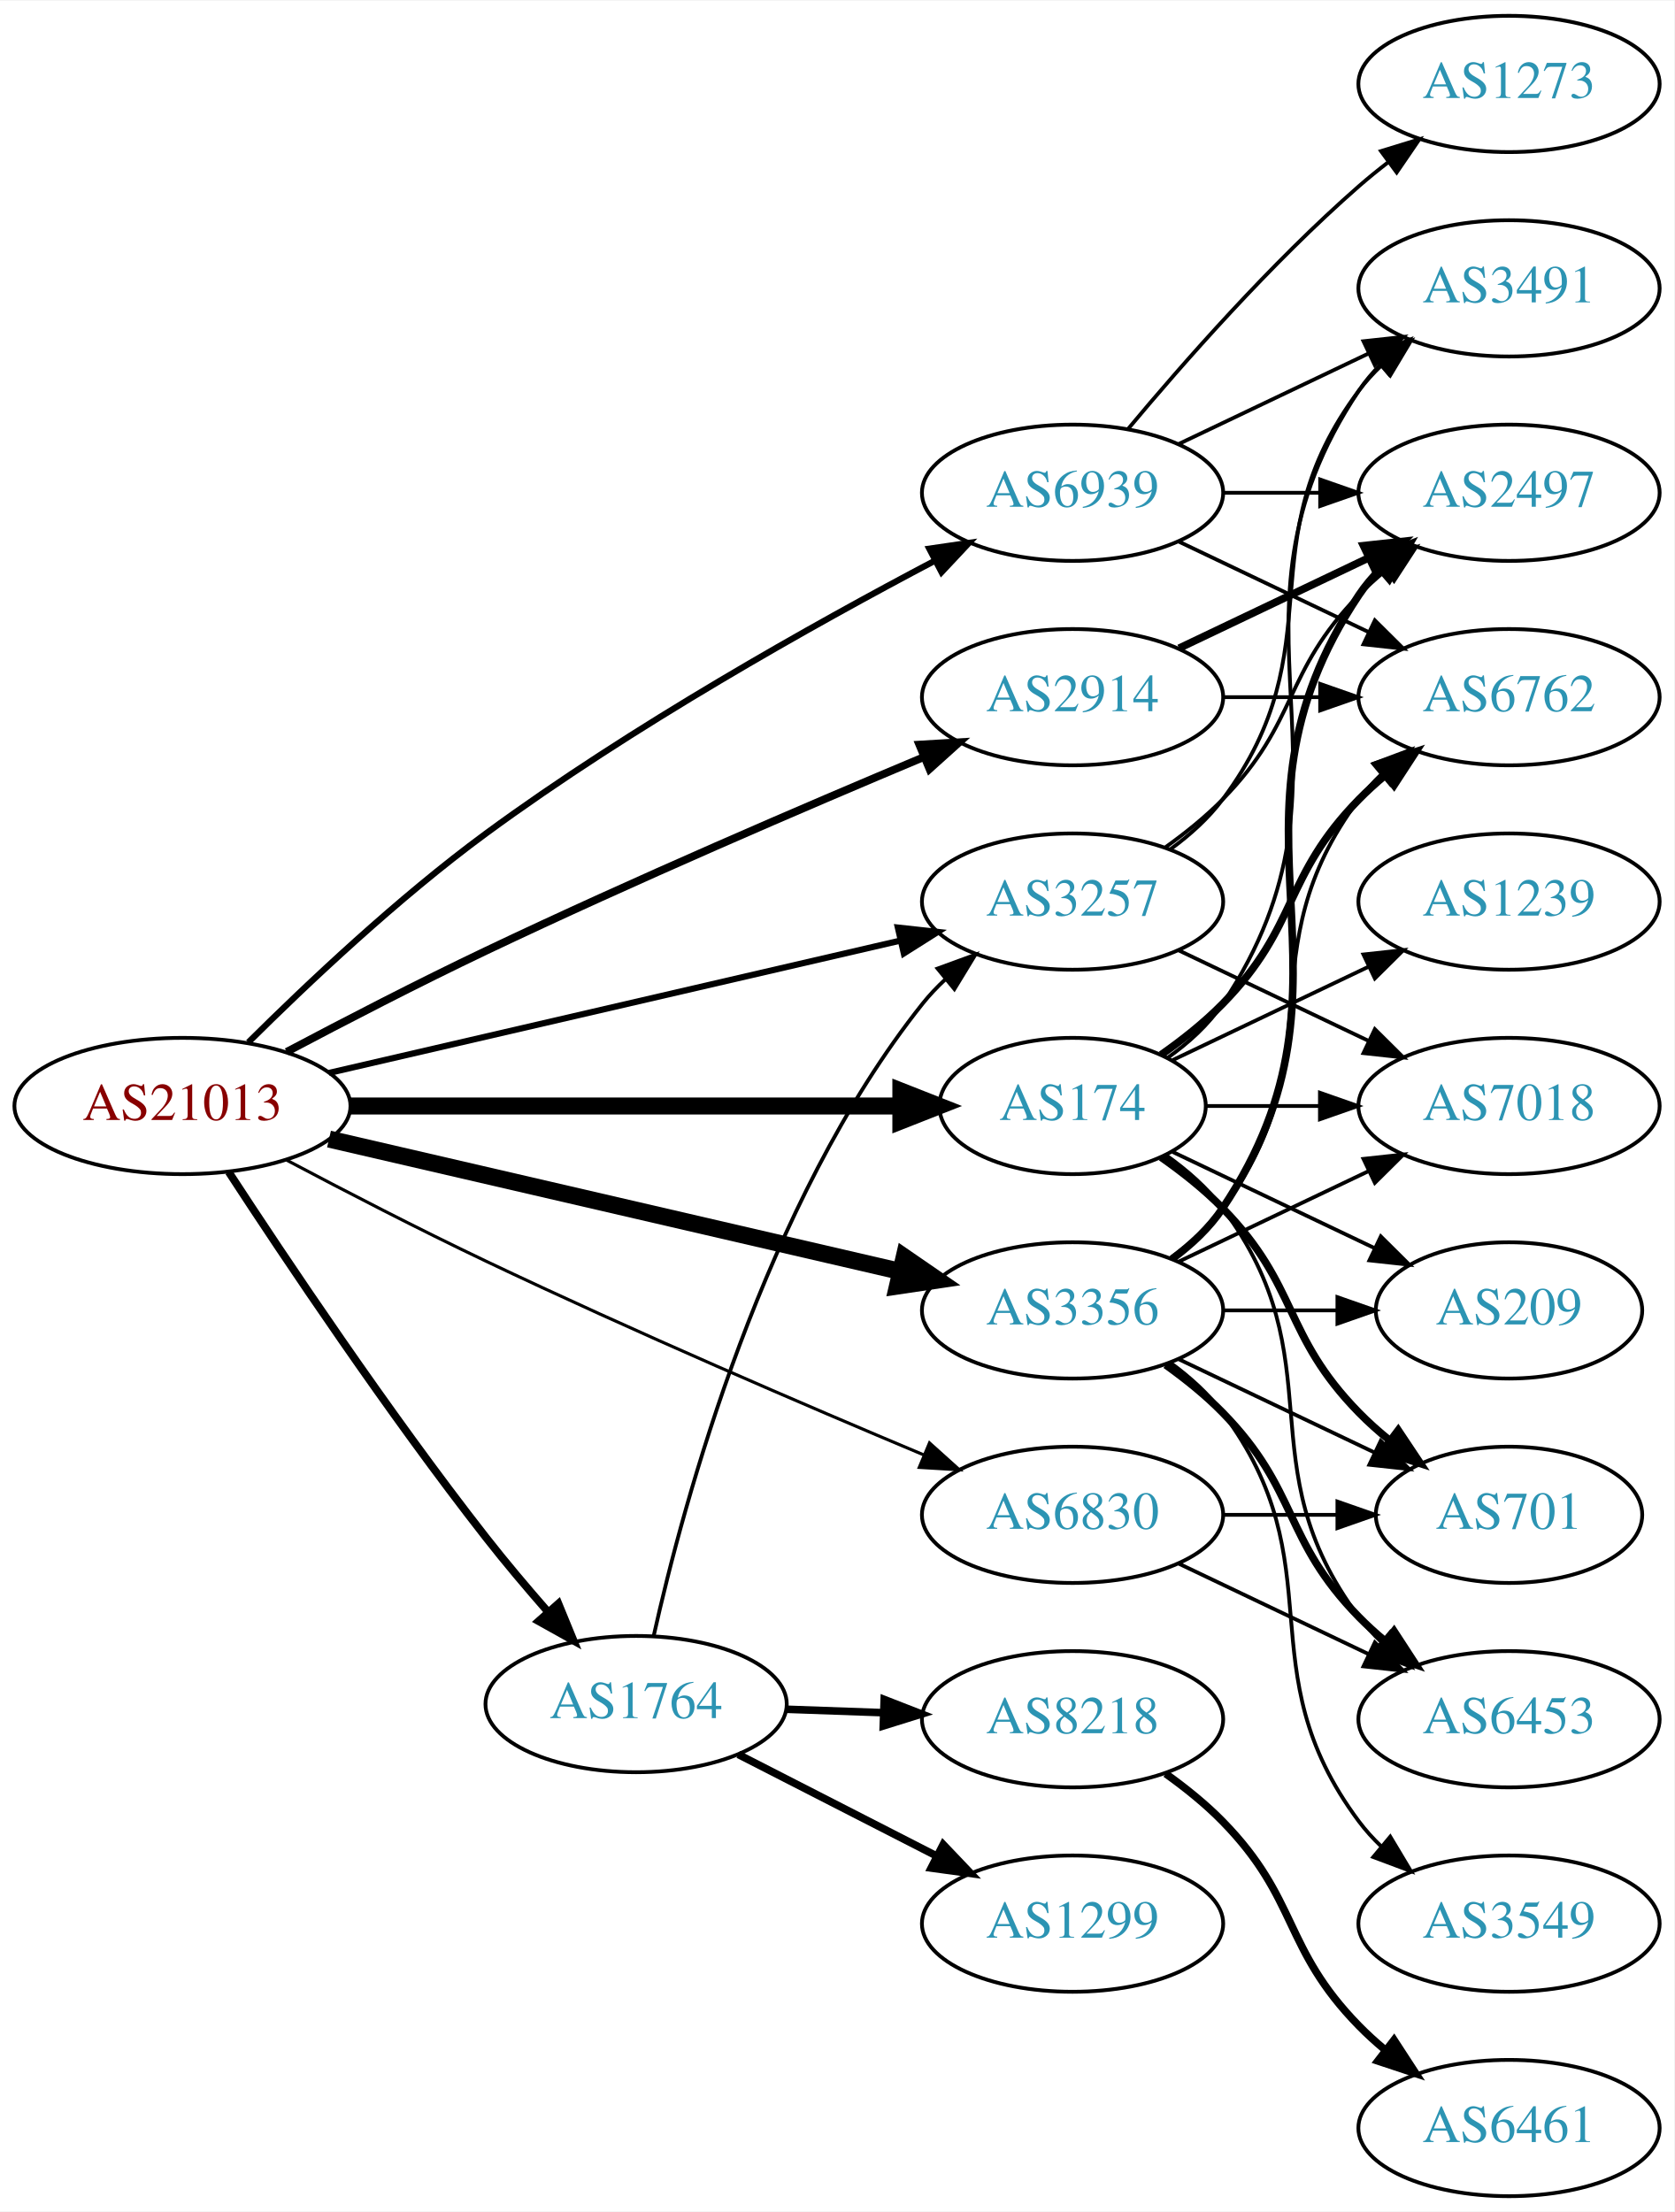
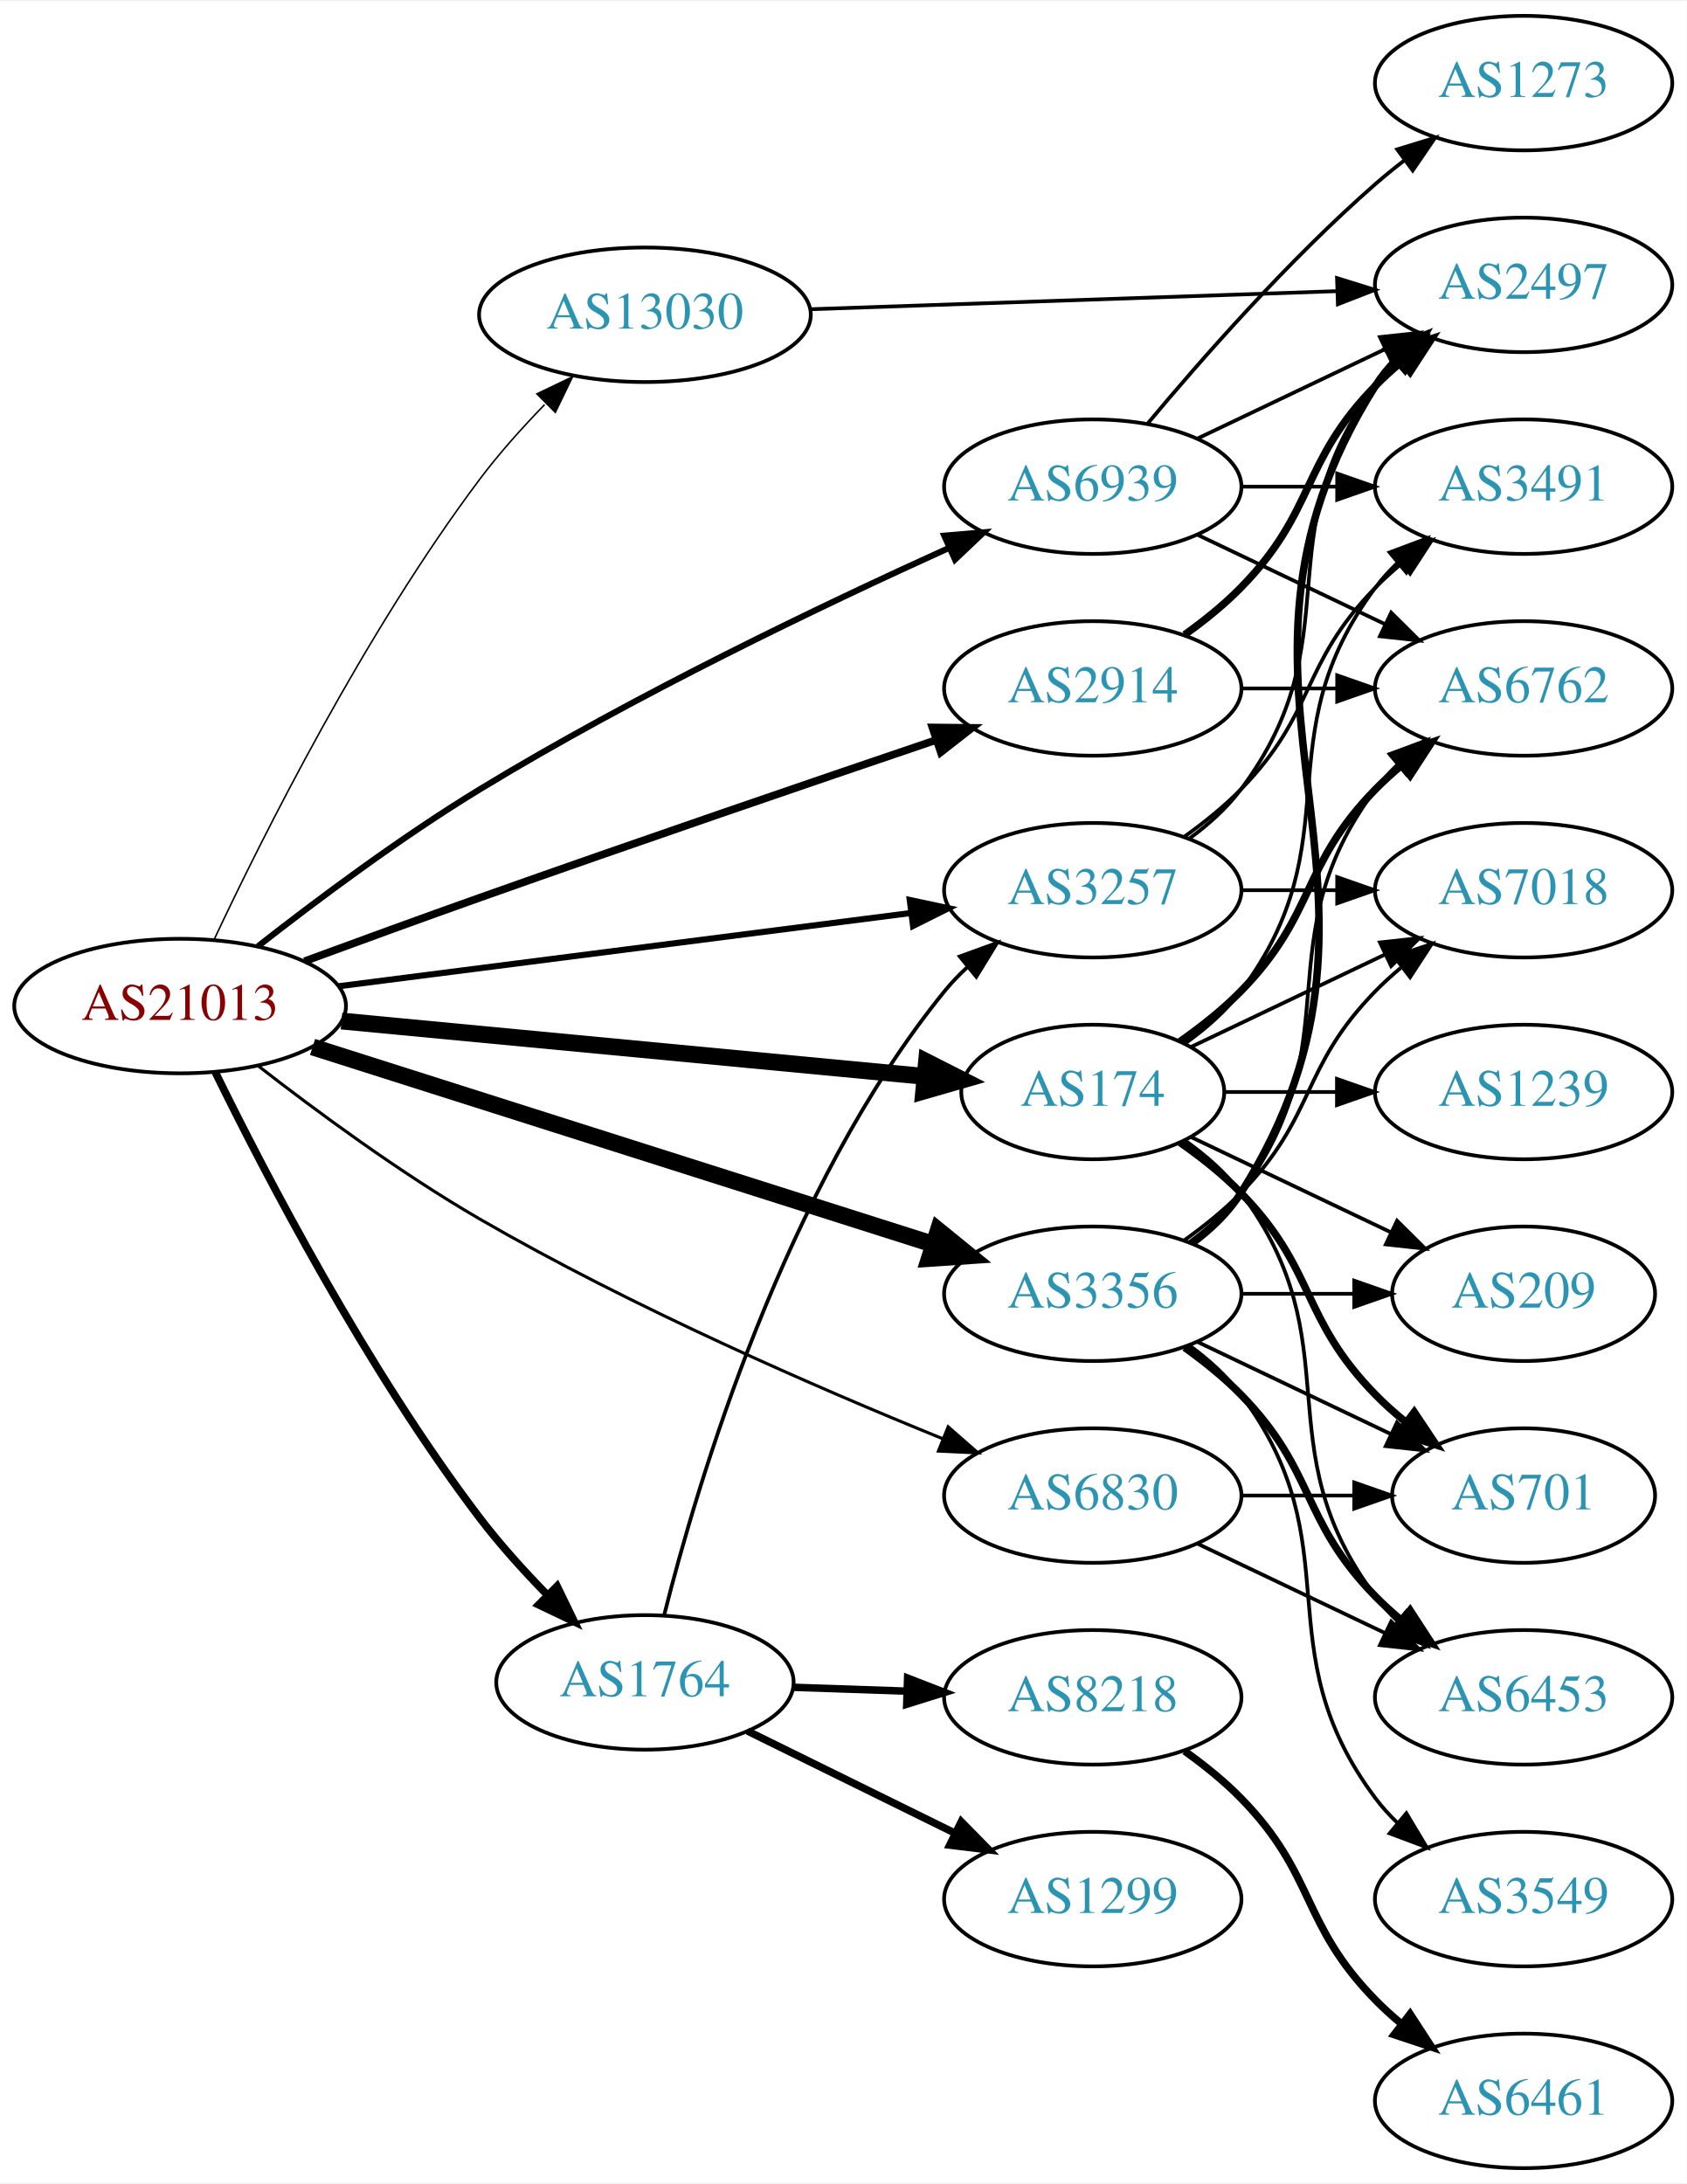
- <svg xmlns="http://www.w3.org/2000/svg" xmlns:xlink="http://www.w3.org/1999/xlink" width="442pt" height="584pt" viewBox="0.00 0.00 442.27 584.00">
+ <svg xmlns="http://www.w3.org/2000/svg" xmlns:xlink="http://www.w3.org/1999/xlink" width="451pt" height="584pt" viewBox="0.00 0.00 451.37 584.00">
  <g id="graph0" class="graph" transform="scale(1 1) rotate(0) translate(4 580)">
-     <polygon fill="white" stroke="none" points="-4,4 -4,-580 438.271,-580 438.271,4 -4,4" />
+     <polygon fill="white" stroke="none" points="-4,4 -4,-580 447.37,-580 447.37,4 -4,4" />
    <g id="node1" class="node">
      <g id="a_node1">
        <a xlink:href="/asn/21013" xlink:title="AS21013 ~ Wels, AT [AT]">
-           <ellipse fill="#ffffff" stroke="black" cx="44.196" cy="-288" rx="44.393" ry="18" />
-           <text text-anchor="middle" x="44.196" y="-284.3" font-family="Times,serif" font-size="14.00" fill="#880000">AS21013</text>
+           <ellipse fill="#ffffff" stroke="black" cx="44.196" cy="-311" rx="44.393" ry="18" />
+           <text text-anchor="middle" x="44.196" y="-307.3" font-family="Times,serif" font-size="14.00" fill="#880000">AS21013</text>
        </a>
      </g>
    </g>
    <g id="node2" class="node">
      <g id="a_node2">
        <a xlink:href="/asn/174" xlink:title="AS174 ~ Cogent Communications [US]">
-           <ellipse fill="#ffffff" stroke="black" cx="279.332" cy="-288" rx="35.194" ry="18" />
-           <text text-anchor="middle" x="279.332" y="-284.3" font-family="Times,serif" font-size="14.00" fill="#2c94b3">AS174</text>
+           <ellipse fill="#ffffff" stroke="black" cx="288.431" cy="-288" rx="35.194" ry="18" />
+           <text text-anchor="middle" x="288.431" y="-284.3" font-family="Times,serif" font-size="14.00" fill="#2c94b3">AS174</text>
        </a>
      </g>
    </g>
    <g id="edge1" class="edge">
-       <path fill="none" stroke="black" stroke-width="4.5" d="M88.501,-288C129.896,-288 192.021,-288 233.815,-288" />
-       <polygon fill="black" stroke="black" stroke-width="4.5" points="233.978,-291.938 243.978,-288 233.978,-284.063 233.978,-291.938" />
+       <path fill="none" stroke="black" stroke-width="4.5" d="M87.39,-306.994C131.061,-302.847 198.978,-296.399 243.336,-292.187" />
+       <polygon fill="black" stroke="black" stroke-width="4.5" points="243.943,-296.084 253.526,-291.219 243.199,-288.245 243.943,-296.084" />
    </g>
    <g id="node3" class="node">
      <g id="a_node3">
        <a xlink:href="/asn/1764" xlink:title="AS1764 ~ NEXTLAYER-AS [AT]">
-           <ellipse fill="#ffffff" stroke="black" cx="164.039" cy="-130" rx="39.794" ry="18" />
-           <text text-anchor="middle" x="164.039" y="-126.3" font-family="Times,serif" font-size="14.00" fill="#2c94b3">AS1764</text>
+           <ellipse fill="#ffffff" stroke="black" cx="168.588" cy="-130" rx="39.794" ry="18" />
+           <text text-anchor="middle" x="168.588" y="-126.3" font-family="Times,serif" font-size="14.00" fill="#2c94b3">AS1764</text>
        </a>
      </g>
    </g>
    <g id="edge2" class="edge">
-       <path fill="none" stroke="black" stroke-width="2.045" d="M56.414,-270.569C71.252,-247.821 98.553,-207.024 124.392,-174 129.502,-167.469 135.279,-160.633 140.779,-154.35" />
-       <polygon fill="black" stroke="black" stroke-width="2.045" points="143.504,-156.552 147.527,-146.751 138.27,-151.905 143.504,-156.552" />
+       <path fill="none" stroke="black" stroke-width="2.045" d="M53.636,-293.253C66.866,-266.253 94.126,-213.8 124.392,-174 129.795,-166.896 136.26,-159.752 142.523,-153.348" />
+       <polygon fill="black" stroke="black" stroke-width="2.045" points="145.075,-155.746 149.706,-146.216 140.143,-150.778 145.075,-155.746" />
    </g>
    <g id="node4" class="node">
      <g id="a_node4">
        <a xlink:href="/asn/2914" xlink:title="AS2914 ~ NTT America, Inc. [US]">
-           <ellipse fill="#ffffff" stroke="black" cx="279.332" cy="-396" rx="39.794" ry="18" />
-           <text text-anchor="middle" x="279.332" y="-392.3" font-family="Times,serif" font-size="14.00" fill="#2c94b3">AS2914</text>
+           <ellipse fill="#ffffff" stroke="black" cx="288.431" cy="-396" rx="39.794" ry="18" />
+           <text text-anchor="middle" x="288.431" y="-392.3" font-family="Times,serif" font-size="14.00" fill="#2c94b3">AS2914</text>
        </a>
      </g>
    </g>
    <g id="edge3" class="edge">
-       <path fill="none" stroke="black" stroke-width="2.045" d="M71.733,-302.305C87.007,-310.395 106.637,-320.552 124.392,-329 163.391,-347.556 208.815,-367.077 240.163,-380.23" />
-       <polygon fill="black" stroke="black" stroke-width="2.045" points="238.84,-383.47 249.416,-384.099 241.541,-377.012 238.84,-383.47" />
+       <path fill="none" stroke="black" stroke-width="2.045" d="M77.51,-323C91.846,-328.28 108.937,-334.517 124.392,-340 165.802,-354.692 213.337,-370.95 246.353,-382.146" />
+       <polygon fill="black" stroke="black" stroke-width="2.045" points="245.516,-385.558 256.11,-385.451 247.761,-378.928 245.516,-385.558" />
    </g>
    <g id="node5" class="node">
      <g id="a_node5">
        <a xlink:href="/asn/3257" xlink:title="AS3257 ~ GTT [DE]">
-           <ellipse fill="#ffffff" stroke="black" cx="279.332" cy="-342" rx="39.794" ry="18" />
-           <text text-anchor="middle" x="279.332" y="-338.3" font-family="Times,serif" font-size="14.00" fill="#2c94b3">AS3257</text>
+           <ellipse fill="#ffffff" stroke="black" cx="288.431" cy="-342" rx="39.794" ry="18" />
+           <text text-anchor="middle" x="288.431" y="-338.3" font-family="Times,serif" font-size="14.00" fill="#2c94b3">AS3257</text>
        </a>
      </g>
    </g>
    <g id="edge4" class="edge">
-       <path fill="none" stroke="black" stroke-width="1.636" d="M82.912,-296.736C124.16,-306.29 190.206,-321.588 233.925,-331.714" />
-       <polygon fill="black" stroke="black" stroke-width="1.636" points="233.182,-335.135 243.713,-333.982 234.761,-328.315 233.182,-335.135" />
+       <path fill="none" stroke="black" stroke-width="1.636" d="M86.562,-316.294C129.06,-321.733 195.14,-330.189 239.795,-335.904" />
+       <polygon fill="black" stroke="black" stroke-width="1.636" points="239.455,-339.389 249.819,-337.187 240.344,-332.445 239.455,-339.389" />
    </g>
    <g id="node6" class="node">
      <g id="a_node6">
        <a xlink:href="/asn/3356" xlink:title="AS3356 ~ Level 3 Parent, LLC [US]">
-           <ellipse fill="#ffffff" stroke="black" cx="279.332" cy="-234" rx="39.794" ry="18" />
-           <text text-anchor="middle" x="279.332" y="-230.3" font-family="Times,serif" font-size="14.00" fill="#2c94b3">AS3356</text>
+           <ellipse fill="#ffffff" stroke="black" cx="288.431" cy="-234" rx="39.794" ry="18" />
+           <text text-anchor="middle" x="288.431" y="-230.3" font-family="Times,serif" font-size="14.00" fill="#2c94b3">AS3356</text>
        </a>
      </g>
    </g>
    <g id="edge5" class="edge">
-       <path fill="none" stroke="black" stroke-width="4.5" d="M82.912,-279.264C124.16,-269.71 190.206,-254.412 233.925,-244.286" />
-       <polygon fill="black" stroke="black" stroke-width="4.5" points="234.86,-248.111 243.713,-242.018 233.083,-240.439 234.86,-248.111" />
+       <path fill="none" stroke="black" stroke-width="4.5" d="M79.645,-300.05C123.423,-286.134 198.925,-262.134 245.858,-247.215" />
+       <polygon fill="black" stroke="black" stroke-width="4.5" points="247.08,-250.958 255.418,-244.176 244.695,-243.453 247.08,-250.958" />
    </g>
    <g id="node7" class="node">
      <g id="a_node7">
        <a xlink:href="/asn/6830" xlink:title="AS6830 ~ LGI-UPC [AT]">
-           <ellipse fill="#ffffff" stroke="black" cx="279.332" cy="-180" rx="39.794" ry="18" />
-           <text text-anchor="middle" x="279.332" y="-176.3" font-family="Times,serif" font-size="14.00" fill="#2c94b3">AS6830</text>
+           <ellipse fill="#ffffff" stroke="black" cx="288.431" cy="-180" rx="39.794" ry="18" />
+           <text text-anchor="middle" x="288.431" y="-176.3" font-family="Times,serif" font-size="14.00" fill="#2c94b3">AS6830</text>
        </a>
      </g>
    </g>
    <g id="edge6" class="edge">
-       <path fill="none" stroke="black" stroke-width="0.818" d="M71.733,-273.695C87.007,-265.605 106.637,-255.448 124.392,-247 163.391,-228.444 208.815,-208.923 240.163,-195.77" />
-       <polygon fill="black" stroke="black" stroke-width="0.818" points="241.541,-198.988 249.416,-191.901 238.84,-192.53 241.541,-198.988" />
+       <path fill="none" stroke="black" stroke-width="0.818" d="M64.963,-295.088C80.552,-282.962 103.136,-266.311 124.392,-254 165.032,-230.462 214.491,-208.933 248.203,-195.239" />
+       <polygon fill="black" stroke="black" stroke-width="0.818" points="249.731,-198.397 257.703,-191.419 247.119,-191.903 249.731,-198.397" />
    </g>
    <g id="node8" class="node">
      <g id="a_node8">
        <a xlink:href="/asn/6939" xlink:title="AS6939 ~ Hurricane Electric LLC [US]">
-           <ellipse fill="#ffffff" stroke="black" cx="279.332" cy="-450" rx="39.794" ry="18" />
-           <text text-anchor="middle" x="279.332" y="-446.3" font-family="Times,serif" font-size="14.00" fill="#2c94b3">AS6939</text>
+           <ellipse fill="#ffffff" stroke="black" cx="288.431" cy="-450" rx="39.794" ry="18" />
+           <text text-anchor="middle" x="288.431" y="-446.3" font-family="Times,serif" font-size="14.00" fill="#2c94b3">AS6939</text>
        </a>
      </g>
    </g>
    <g id="edge7" class="edge">
-       <path fill="none" stroke="black" stroke-width="1.636" d="M61.611,-304.817C77.042,-320.153 101.178,-342.951 124.392,-360 162.886,-388.27 210.889,-415.152 242.961,-432.052" />
-       <polygon fill="black" stroke="black" stroke-width="1.636" points="241.485,-435.229 251.969,-436.757 244.725,-429.025 241.485,-435.229" />
+       <path fill="none" stroke="black" stroke-width="1.636" d="M65.045,-327.012C80.678,-339.254 103.282,-356.155 124.392,-369 165.801,-394.195 216.108,-418.272 249.791,-433.529" />
+       <polygon fill="black" stroke="black" stroke-width="1.636" points="248.7,-436.876 259.256,-437.782 251.569,-430.491 248.7,-436.876" />
    </g>
    <g id="node9" class="node">
      <g id="a_node9">
-         <a xlink:href="/asn/6762" xlink:title="AS6762 ~ TELECOM ITALIA SPARKLE S.p.A. [IT]">
-           <ellipse fill="#ffffff" stroke="black" cx="394.625" cy="-396" rx="39.794" ry="18" />
-           <text text-anchor="middle" x="394.625" y="-392.3" font-family="Times,serif" font-size="14.00" fill="#2c94b3">AS6762</text>
+         <a xlink:href="/asn/13030" xlink:title="AS13030 ~ Init7 (Switzerland) Ltd. [CH]">
+           <ellipse fill="#ffffff" stroke="black" cx="168.588" cy="-496" rx="44.393" ry="18" />
+           <text text-anchor="middle" x="168.588" y="-492.3" font-family="Times,serif" font-size="14.00" fill="#2c94b3">AS13030</text>
        </a>
      </g>
    </g>
    <g id="edge8" class="edge">
-       <path fill="none" stroke="black" stroke-width="2" d="M302.714,-301.532C308.356,-305.49 314.17,-310.086 318.978,-315 339.151,-335.617 334.806,-348.383 354.978,-369 357.071,-371.139 359.354,-373.218 361.731,-375.21" />
-       <polygon fill="black" stroke="black" stroke-width="2" points="359.974,-378.275 370.031,-381.611 364.249,-372.732 359.974,-378.275" />
+       <path fill="none" stroke="black" stroke-width="0.409" d="M53.318,-328.834C66.33,-356.515 93.545,-410.911 124.392,-452 129.544,-458.862 135.704,-465.741 141.737,-471.953" />
+       <polygon fill="black" stroke="black" stroke-width="0.409" points="139.67,-474.834 149.224,-479.413 144.611,-469.875 139.67,-474.834" />
    </g>
    <g id="node10" class="node">
      <g id="a_node10">
-         <a xlink:href="/asn/1239" xlink:title="AS1239 ~ Sprint [US]">
-           <ellipse fill="#ffffff" stroke="black" cx="394.625" cy="-342" rx="39.794" ry="18" />
-           <text text-anchor="middle" x="394.625" y="-338.3" font-family="Times,serif" font-size="14.00" fill="#2c94b3">AS1239</text>
+         <a xlink:href="/asn/6762" xlink:title="AS6762 ~ TELECOM ITALIA SPARKLE S.p.A. [IT]">
+           <ellipse fill="#ffffff" stroke="black" cx="403.724" cy="-396" rx="39.794" ry="18" />
+           <text text-anchor="middle" x="403.724" y="-392.3" font-family="Times,serif" font-size="14.00" fill="#2c94b3">AS6762</text>
        </a>
      </g>
    </g>
    <g id="edge9" class="edge">
-       <path fill="none" stroke="black" d="M305.757,-300.119C321.059,-307.413 340.783,-316.814 357.665,-324.86" />
-       <polygon fill="black" stroke="black" points="356.172,-328.026 366.705,-329.169 359.184,-321.707 356.172,-328.026" />
+       <path fill="none" stroke="black" stroke-width="2" d="M311.814,-301.532C317.455,-305.49 323.269,-310.086 328.077,-315 348.25,-335.617 343.905,-348.383 364.077,-369 366.17,-371.139 368.453,-373.218 370.83,-375.21" />
+       <polygon fill="black" stroke="black" stroke-width="2" points="369.074,-378.275 379.13,-381.611 373.349,-372.732 369.074,-378.275" />
    </g>
    <g id="node11" class="node">
      <g id="a_node11">
-         <a xlink:href="/asn/701" xlink:title="AS701 ~ UUNET [US]">
-           <ellipse fill="#ffffff" stroke="black" cx="394.625" cy="-180" rx="35.194" ry="18" />
-           <text text-anchor="middle" x="394.625" y="-176.3" font-family="Times,serif" font-size="14.00" fill="#2c94b3">AS701</text>
+         <a xlink:href="/asn/1239" xlink:title="AS1239 ~ Sprint [US]">
+           <ellipse fill="#ffffff" stroke="black" cx="403.724" cy="-288" rx="39.794" ry="18" />
+           <text text-anchor="middle" x="403.724" y="-284.3" font-family="Times,serif" font-size="14.00" fill="#2c94b3">AS1239</text>
        </a>
      </g>
    </g>
    <g id="edge10" class="edge">
-       <path fill="none" stroke="black" stroke-width="2" d="M302.714,-274.468C308.356,-270.51 314.17,-265.914 318.978,-261 339.151,-240.383 334.806,-227.617 354.978,-207 357.457,-204.466 360.204,-202.017 363.056,-199.696" />
-       <polygon fill="black" stroke="black" stroke-width="2" points="365.359,-202.343 371.242,-193.532 361.148,-196.752 365.359,-202.343" />
+       <path fill="none" stroke="black" d="M323.73,-288C333.107,-288 343.457,-288 353.492,-288" />
+       <polygon fill="black" stroke="black" points="353.781,-291.5 363.781,-288 353.781,-284.5 353.781,-291.5" />
    </g>
    <g id="node12" class="node">
      <g id="a_node12">
        <a xlink:href="/asn/3491" xlink:title="AS3491 ~ PCCW Global, Inc. [US]">
-           <ellipse fill="#ffffff" stroke="black" cx="394.625" cy="-504" rx="39.794" ry="18" />
-           <text text-anchor="middle" x="394.625" y="-500.3" font-family="Times,serif" font-size="14.00" fill="#2c94b3">AS3491</text>
+           <ellipse fill="#ffffff" stroke="black" cx="403.724" cy="-450" rx="39.794" ry="18" />
+           <text text-anchor="middle" x="403.724" y="-446.3" font-family="Times,serif" font-size="14.00" fill="#2c94b3">AS3491</text>
        </a>
      </g>
    </g>
    <g id="edge11" class="edge">
-       <path fill="none" stroke="black" d="M304.449,-300.734C309.938,-304.648 315.245,-309.423 318.978,-315 360.003,-376.294 313.954,-415.706 354.978,-477 356.6,-479.423 358.519,-481.695 360.621,-483.81" />
-       <polygon fill="black" stroke="black" points="358.434,-486.546 368.306,-490.393 362.988,-481.229 358.434,-486.546" />
+       <path fill="none" stroke="black" d="M313.157,-301.011C318.654,-304.919 324.062,-309.622 328.077,-315 358.349,-355.542 333.806,-382.458 364.077,-423 365.822,-425.336 367.829,-427.545 369.992,-429.617" />
+       <polygon fill="black" stroke="black" points="367.87,-432.405 377.793,-436.118 372.352,-427.027 367.87,-432.405" />
    </g>
    <g id="node13" class="node">
      <g id="a_node13">
-         <a xlink:href="/asn/209" xlink:title="AS209 ~ CenturyLink Communications, LLC [US]">
-           <ellipse fill="#ffffff" stroke="black" cx="394.625" cy="-234" rx="35.194" ry="18" />
-           <text text-anchor="middle" x="394.625" y="-230.3" font-family="Times,serif" font-size="14.00" fill="#2c94b3">AS209</text>
+         <a xlink:href="/asn/701" xlink:title="AS701 ~ UUNET [US]">
+           <ellipse fill="#ffffff" stroke="black" cx="403.724" cy="-180" rx="35.194" ry="18" />
+           <text text-anchor="middle" x="403.724" y="-176.3" font-family="Times,serif" font-size="14.00" fill="#2c94b3">AS701</text>
        </a>
      </g>
    </g>
    <g id="edge12" class="edge">
-       <path fill="none" stroke="black" d="M305.757,-275.881C321.5,-268.378 341.922,-258.644 359.115,-250.449" />
-       <polygon fill="black" stroke="black" points="360.763,-253.54 368.284,-246.078 357.751,-247.221 360.763,-253.54" />
+       <path fill="none" stroke="black" stroke-width="2" d="M311.814,-274.468C317.455,-270.51 323.269,-265.914 328.077,-261 348.25,-240.383 343.905,-227.617 364.077,-207 366.556,-204.466 369.303,-202.017 372.156,-199.696" />
+       <polygon fill="black" stroke="black" stroke-width="2" points="374.458,-202.343 380.341,-193.532 370.247,-196.752 374.458,-202.343" />
    </g>
    <g id="node14" class="node">
      <g id="a_node14">
-         <a xlink:href="/asn/6453" xlink:title="AS6453 ~ TATA COMMUNICATIONS (AMERICA) INC [US]">
-           <ellipse fill="#ffffff" stroke="black" cx="394.625" cy="-126" rx="39.794" ry="18" />
-           <text text-anchor="middle" x="394.625" y="-122.3" font-family="Times,serif" font-size="14.00" fill="#2c94b3">AS6453</text>
+         <a xlink:href="/asn/209" xlink:title="AS209 ~ CenturyLink Communications, LLC [US]">
+           <ellipse fill="#ffffff" stroke="black" cx="403.724" cy="-234" rx="35.194" ry="18" />
+           <text text-anchor="middle" x="403.724" y="-230.3" font-family="Times,serif" font-size="14.00" fill="#2c94b3">AS209</text>
        </a>
      </g>
    </g>
    <g id="edge13" class="edge">
-       <path fill="none" stroke="black" d="M304.058,-274.989C309.555,-271.081 314.963,-266.378 318.978,-261 349.249,-220.458 324.707,-193.542 354.978,-153 356.723,-150.664 358.73,-148.455 360.893,-146.383" />
-       <polygon fill="black" stroke="black" points="363.253,-148.973 368.694,-139.882 358.771,-143.595 363.253,-148.973" />
+       <path fill="none" stroke="black" d="M314.856,-275.881C330.599,-268.378 351.021,-258.644 368.214,-250.449" />
+       <polygon fill="black" stroke="black" points="369.862,-253.54 377.383,-246.078 366.85,-247.221 369.862,-253.54" />
    </g>
    <g id="node15" class="node">
      <g id="a_node15">
-         <a xlink:href="/asn/7018" xlink:title="AS7018 ~ AT&amp;T Services, Inc. [US]">
-           <ellipse fill="#ffffff" stroke="black" cx="394.625" cy="-288" rx="39.794" ry="18" />
-           <text text-anchor="middle" x="394.625" y="-284.3" font-family="Times,serif" font-size="14.00" fill="#2c94b3">AS7018</text>
+         <a xlink:href="/asn/6453" xlink:title="AS6453 ~ TATA COMMUNICATIONS (AMERICA) INC [US]">
+           <ellipse fill="#ffffff" stroke="black" cx="403.724" cy="-126" rx="39.794" ry="18" />
+           <text text-anchor="middle" x="403.724" y="-122.3" font-family="Times,serif" font-size="14.00" fill="#2c94b3">AS6453</text>
        </a>
      </g>
    </g>
    <g id="edge14" class="edge">
-       <path fill="none" stroke="black" d="M314.631,-288C324.008,-288 334.358,-288 344.393,-288" />
-       <polygon fill="black" stroke="black" points="344.681,-291.5 354.681,-288 344.681,-284.5 344.681,-291.5" />
-     </g>
-     <g id="edge17" class="edge">
-       <path fill="none" stroke="black" d="M168.69,-148.047C176.55,-183.294 197.843,-262.429 239.685,-315 241.501,-317.281 243.56,-319.451 245.759,-321.495" />
-       <polygon fill="black" stroke="black" points="243.674,-324.311 253.626,-327.944 248.112,-318.898 243.674,-324.311" />
+       <path fill="none" stroke="black" d="M313.157,-274.989C318.654,-271.081 324.062,-266.378 328.077,-261 358.349,-220.458 333.806,-193.542 364.077,-153 365.822,-150.664 367.829,-148.455 369.992,-146.383" />
+       <polygon fill="black" stroke="black" points="372.352,-148.973 377.793,-139.882 367.87,-143.595 372.352,-148.973" />
    </g>
    <g id="node16" class="node">
      <g id="a_node16">
-         <a xlink:href="/asn/8218" xlink:title="AS8218 ~ legacy Neotelecoms [FR]">
-           <ellipse fill="#ffffff" stroke="black" cx="279.332" cy="-126" rx="39.794" ry="18" />
-           <text text-anchor="middle" x="279.332" y="-122.3" font-family="Times,serif" font-size="14.00" fill="#2c94b3">AS8218</text>
+         <a xlink:href="/asn/7018" xlink:title="AS7018 ~ AT&amp;T Services, Inc. [US]">
+           <ellipse fill="#ffffff" stroke="black" cx="403.724" cy="-342" rx="39.794" ry="18" />
+           <text text-anchor="middle" x="403.724" y="-338.3" font-family="Times,serif" font-size="14.00" fill="#2c94b3">AS7018</text>
        </a>
      </g>
    </g>
    <g id="edge15" class="edge">
-       <path fill="none" stroke="black" stroke-width="2" d="M203.711,-128.635C211.914,-128.345 220.678,-128.036 229.21,-127.734" />
-       <polygon fill="black" stroke="black" stroke-width="2" points="229.579,-131.224 239.449,-127.373 229.332,-124.228 229.579,-131.224" />
+       <path fill="none" stroke="black" d="M314.856,-300.119C330.159,-307.413 349.882,-316.814 366.764,-324.86" />
+       <polygon fill="black" stroke="black" points="365.271,-328.026 375.804,-329.169 368.283,-321.707 365.271,-328.026" />
+     </g>
+     <g id="edge18" class="edge">
+       <path fill="none" stroke="black" d="M173.749,-148.044C182.591,-183.287 206.022,-262.414 248.784,-315 250.624,-317.262 252.7,-319.418 254.911,-321.452" />
+       <polygon fill="black" stroke="black" points="252.838,-324.278 262.801,-327.884 257.261,-318.853 252.838,-324.278" />
    </g>
    <g id="node17" class="node">
      <g id="a_node17">
        <a xlink:href="/asn/1299" xlink:title="AS1299 ~ Telia Carrier [EU]">
-           <ellipse fill="#ffffff" stroke="black" cx="279.332" cy="-72" rx="39.794" ry="18" />
-           <text text-anchor="middle" x="279.332" y="-68.3" font-family="Times,serif" font-size="14.00" fill="#2c94b3">AS1299</text>
+           <ellipse fill="#ffffff" stroke="black" cx="288.431" cy="-72" rx="39.794" ry="18" />
+           <text text-anchor="middle" x="288.431" y="-68.3" font-family="Times,serif" font-size="14.00" fill="#2c94b3">AS1299</text>
        </a>
      </g>
    </g>
    <g id="edge16" class="edge">
-       <path fill="none" stroke="black" stroke-width="2" d="M191.03,-116.694C206.574,-108.736 226.525,-98.522 243.43,-89.868" />
-       <polygon fill="black" stroke="black" stroke-width="2" points="245.154,-92.917 252.461,-85.245 241.965,-86.686 245.154,-92.917" />
+       <path fill="none" stroke="black" stroke-width="2" d="M196.034,-116.984C212.446,-108.906 233.745,-98.423 251.653,-89.609" />
+       <polygon fill="black" stroke="black" stroke-width="2" points="253.239,-92.73 260.665,-85.174 250.147,-86.449 253.239,-92.73" />
+     </g>
+     <g id="node18" class="node">
+       <g id="a_node18">
+         <a xlink:href="/asn/8218" xlink:title="AS8218 ~ legacy Neotelecoms [FR]">
+           <ellipse fill="#ffffff" stroke="black" cx="288.431" cy="-126" rx="39.794" ry="18" />
+           <text text-anchor="middle" x="288.431" y="-122.3" font-family="Times,serif" font-size="14.00" fill="#2c94b3">AS8218</text>
+         </a>
+       </g>
+     </g>
+     <g id="edge17" class="edge">
+       <path fill="none" stroke="black" stroke-width="2" d="M208.174,-128.69C217.941,-128.359 228.557,-127.998 238.752,-127.652" />
+       <polygon fill="black" stroke="black" stroke-width="2" points="238.883,-131.15 248.758,-127.313 238.645,-124.154 238.883,-131.15" />
+     </g>
+     <g id="edge21" class="edge">
+       <path fill="none" stroke="black" d="M328.103,-396C336.306,-396 345.07,-396 353.602,-396" />
+       <polygon fill="black" stroke="black" points="353.841,-399.5 363.841,-396 353.841,-392.5 353.841,-399.5" />
+     </g>
+     <g id="node20" class="node">
+       <g id="a_node20">
+         <a xlink:href="/asn/2497" xlink:title="AS2497 ~ Internet Initiative Japan Inc. [JP]">
+           <ellipse fill="#ffffff" stroke="black" cx="403.724" cy="-504" rx="39.794" ry="18" />
+           <text text-anchor="middle" x="403.724" y="-500.3" font-family="Times,serif" font-size="14.00" fill="#2c94b3">AS2497</text>
+         </a>
+       </g>
    </g>
    <g id="edge20" class="edge">
-       <path fill="none" stroke="black" d="M319.004,-396C327.207,-396 335.971,-396 344.503,-396" />
-       <polygon fill="black" stroke="black" points="344.742,-399.5 354.742,-396 344.742,-392.5 344.742,-399.5" />
+       <path fill="none" stroke="black" stroke-width="2" d="M313.025,-410.389C318.281,-414.148 323.613,-418.437 328.077,-423 348.25,-443.617 343.905,-456.383 364.077,-477 366.17,-479.139 368.453,-481.218 370.83,-483.21" />
+       <polygon fill="black" stroke="black" stroke-width="2" points="369.074,-486.275 379.13,-489.611 373.349,-480.732 369.074,-486.275" />
+     </g>
+     <g id="edge22" class="edge">
+       <path fill="none" stroke="black" d="M313.025,-356.389C318.281,-360.148 323.613,-364.437 328.077,-369 348.25,-389.617 343.905,-402.383 364.077,-423 366.17,-425.139 368.453,-427.218 370.83,-429.21" />
+       <polygon fill="black" stroke="black" points="369.074,-432.275 379.13,-435.611 373.349,-426.732 369.074,-432.275" />
+     </g>
+     <g id="edge23" class="edge">
+       <path fill="none" stroke="black" d="M328.103,-342C336.306,-342 345.07,-342 353.602,-342" />
+       <polygon fill="black" stroke="black" points="353.841,-345.5 363.841,-342 353.841,-338.5 353.841,-345.5" />
+     </g>
+     <g id="edge24" class="edge">
+       <path fill="none" stroke="black" d="M314.362,-355.882C319.438,-359.611 324.356,-364.016 328.077,-369 358.349,-409.542 333.806,-436.458 364.077,-477 365.822,-479.336 367.829,-481.545 369.992,-483.617" />
+       <polygon fill="black" stroke="black" points="367.87,-486.405 377.793,-490.118 372.352,-481.027 367.87,-486.405" />
+     </g>
+     <g id="edge30" class="edge">
+       <path fill="none" stroke="black" d="M314.362,-247.882C319.438,-251.611 324.356,-256.016 328.077,-261 358.349,-301.542 333.806,-328.458 364.077,-369 365.822,-371.336 367.829,-373.545 369.992,-375.617" />
+       <polygon fill="black" stroke="black" points="367.87,-378.405 377.793,-382.118 372.352,-373.027 367.87,-378.405" />
+     </g>
+     <g id="edge29" class="edge">
+       <path fill="none" stroke="black" d="M316.567,-221.066C331.999,-213.71 351.485,-204.423 368.02,-196.541" />
+       <polygon fill="black" stroke="black" points="369.84,-199.551 377.361,-192.089 366.828,-193.232 369.84,-199.551" />
+     </g>
+     <g id="edge28" class="edge">
+       <path fill="none" stroke="black" d="M328.103,-234C337.808,-234 348.299,-234 358.262,-234" />
+       <polygon fill="black" stroke="black" points="358.398,-237.5 368.398,-234 358.398,-230.5 358.398,-237.5" />
+     </g>
+     <g id="edge27" class="edge">
+       <path fill="none" stroke="black" stroke-width="2" d="M313.025,-219.611C318.281,-215.852 323.613,-211.563 328.077,-207 348.25,-186.383 343.905,-173.617 364.077,-153 366.17,-150.861 368.453,-148.782 370.83,-146.79" />
+       <polygon fill="black" stroke="black" stroke-width="2" points="373.349,-149.268 379.13,-140.389 369.074,-143.725 373.349,-149.268" />
+     </g>
+     <g id="edge31" class="edge">
+       <path fill="none" stroke="black" d="M313.025,-248.389C318.281,-252.148 323.613,-256.437 328.077,-261 348.25,-281.617 343.905,-294.383 364.077,-315 366.17,-317.139 368.453,-319.218 370.83,-321.21" />
+       <polygon fill="black" stroke="black" points="369.074,-324.275 379.13,-327.611 373.349,-318.732 369.074,-324.275" />
+     </g>
+     <g id="edge26" class="edge">
+       <path fill="none" stroke="black" stroke-width="2" d="M314.957,-247.472C320.002,-251.223 324.757,-255.74 328.077,-261 380.027,-343.3 312.127,-394.7 364.077,-477 365.634,-479.466 367.505,-481.768 369.574,-483.905" />
+       <polygon fill="black" stroke="black" stroke-width="2" points="367.353,-486.611 377.198,-490.528 371.944,-481.327 367.353,-486.611" />
+     </g>
+     <g id="node21" class="node">
+       <g id="a_node21">
+         <a xlink:href="/asn/3549" xlink:title="AS3549 ~ Level 3 Parent, LLC [US]">
+           <ellipse fill="#ffffff" stroke="black" cx="403.724" cy="-72" rx="39.794" ry="18" />
+           <text text-anchor="middle" x="403.724" y="-68.3" font-family="Times,serif" font-size="14.00" fill="#2c94b3">AS3549</text>
+         </a>
+       </g>
+     </g>
+     <g id="edge25" class="edge">
+       <path fill="none" stroke="black" d="M314.362,-220.118C319.438,-216.389 324.356,-211.984 328.077,-207 358.349,-166.458 333.806,-139.542 364.077,-99 365.822,-96.664 367.829,-94.455 369.992,-92.383" />
+       <polygon fill="black" stroke="black" points="372.352,-94.973 377.793,-85.882 367.87,-89.595 372.352,-94.973" />
+     </g>
+     <g id="edge33" class="edge">
+       <path fill="none" stroke="black" d="M328.103,-180C337.808,-180 348.299,-180 358.262,-180" />
+       <polygon fill="black" stroke="black" points="358.398,-183.5 368.398,-180 358.398,-176.5 358.398,-183.5" />
+     </g>
+     <g id="edge32" class="edge">
+       <path fill="none" stroke="black" d="M316.567,-167.066C331.561,-159.919 350.382,-150.948 366.605,-143.215" />
+       <polygon fill="black" stroke="black" points="368.288,-146.291 375.809,-138.829 365.276,-139.972 368.288,-146.291" />
+     </g>
+     <g id="edge37" class="edge">
+       <path fill="none" stroke="black" d="M316.567,-437.066C331.561,-429.919 350.382,-420.948 366.605,-413.215" />
+       <polygon fill="black" stroke="black" points="368.288,-416.291 375.809,-408.829 365.276,-409.972 368.288,-416.291" />
+     </g>
+     <g id="edge36" class="edge">
+       <path fill="none" stroke="black" d="M328.103,-450C336.306,-450 345.07,-450 353.602,-450" />
+       <polygon fill="black" stroke="black" points="353.841,-453.5 363.841,-450 353.841,-446.5 353.841,-453.5" />
+     </g>
+     <g id="edge35" class="edge">
+       <path fill="none" stroke="black" d="M316.567,-462.934C331.561,-470.081 350.382,-479.052 366.605,-486.785" />
+       <polygon fill="black" stroke="black" points="365.276,-490.028 375.809,-491.171 368.288,-483.709 365.276,-490.028" />
+     </g>
+     <g id="node22" class="node">
+       <g id="a_node22">
+         <a xlink:href="/asn/1273" xlink:title="AS1273 ~ Vodafone Group PLC [EU]">
+           <ellipse fill="#ffffff" stroke="black" cx="403.724" cy="-558" rx="39.794" ry="18" />
+           <text text-anchor="middle" x="403.724" y="-554.3" font-family="Times,serif" font-size="14.00" fill="#2c94b3">AS1273</text>
+         </a>
+       </g>
+     </g>
+     <g id="edge34" class="edge">
+       <path fill="none" stroke="black" d="M303.061,-466.817C317.343,-483.929 340.89,-510.745 364.077,-531 366.543,-533.154 369.182,-535.294 371.879,-537.372" />
+       <polygon fill="black" stroke="black" points="369.904,-540.264 380.033,-543.37 374.052,-534.625 369.904,-540.264" />
+     </g>
+     <g id="edge38" class="edge">
+       <path fill="none" stroke="black" d="M212.893,-497.486C252.832,-498.856 312.066,-500.889 353.721,-502.318" />
+       <polygon fill="black" stroke="black" points="353.796,-505.823 363.91,-502.668 354.036,-498.827 353.796,-505.823" />
    </g>
    <g id="node19" class="node">
      <g id="a_node19">
-         <a xlink:href="/asn/2497" xlink:title="AS2497 ~ Internet Initiative Japan Inc. [JP]">
-           <ellipse fill="#ffffff" stroke="black" cx="394.625" cy="-450" rx="39.794" ry="18" />
-           <text text-anchor="middle" x="394.625" y="-446.3" font-family="Times,serif" font-size="14.00" fill="#2c94b3">AS2497</text>
+         <a xlink:href="/asn/6461" xlink:title="AS6461 ~ Zayo Bandwidth [US]">
+           <ellipse fill="#ffffff" stroke="black" cx="403.724" cy="-18" rx="39.794" ry="18" />
+           <text text-anchor="middle" x="403.724" y="-14.3" font-family="Times,serif" font-size="14.00" fill="#2c94b3">AS6461</text>
        </a>
      </g>
    </g>
    <g id="edge19" class="edge">
-       <path fill="none" stroke="black" stroke-width="2" d="M307.468,-408.934C322.462,-416.081 341.283,-425.052 357.506,-432.785" />
-       <polygon fill="black" stroke="black" stroke-width="2" points="356.177,-436.028 366.71,-437.171 359.188,-429.709 356.177,-436.028" />
-     </g>
-     <g id="edge23" class="edge">
-       <path fill="none" stroke="black" d="M305.262,-355.882C310.338,-359.611 315.256,-364.016 318.978,-369 349.249,-409.542 324.707,-436.458 354.978,-477 356.723,-479.336 358.73,-481.545 360.893,-483.617" />
-       <polygon fill="black" stroke="black" points="358.771,-486.405 368.694,-490.118 363.253,-481.027 358.771,-486.405" />
-     </g>
-     <g id="edge22" class="edge">
-       <path fill="none" stroke="black" d="M307.468,-329.066C322.462,-321.919 341.283,-312.948 357.506,-305.215" />
-       <polygon fill="black" stroke="black" points="359.188,-308.291 366.71,-300.829 356.177,-301.972 359.188,-308.291" />
-     </g>
-     <g id="edge21" class="edge">
-       <path fill="none" stroke="black" d="M303.926,-356.389C309.182,-360.148 314.513,-364.437 318.978,-369 339.151,-389.617 334.806,-402.383 354.978,-423 357.071,-425.139 359.354,-427.218 361.731,-429.21" />
-       <polygon fill="black" stroke="black" points="359.974,-432.275 370.031,-435.611 364.249,-426.732 359.974,-432.275" />
-     </g>
-     <g id="edge28" class="edge">
-       <path fill="none" stroke="black" d="M305.262,-247.882C310.338,-251.611 315.256,-256.016 318.978,-261 349.249,-301.542 324.707,-328.458 354.978,-369 356.723,-371.336 358.73,-373.545 360.893,-375.617" />
-       <polygon fill="black" stroke="black" points="358.771,-378.405 368.694,-382.118 363.253,-373.027 358.771,-378.405" />
-     </g>
-     <g id="edge29" class="edge">
-       <path fill="none" stroke="black" d="M307.468,-221.066C322.9,-213.71 342.385,-204.423 358.92,-196.541" />
-       <polygon fill="black" stroke="black" points="360.741,-199.551 368.262,-192.089 357.729,-193.232 360.741,-199.551" />
-     </g>
-     <g id="edge30" class="edge">
-       <path fill="none" stroke="black" d="M319.004,-234C328.709,-234 339.2,-234 349.163,-234" />
-       <polygon fill="black" stroke="black" points="349.299,-237.5 359.299,-234 349.299,-230.5 349.299,-237.5" />
-     </g>
-     <g id="edge26" class="edge">
-       <path fill="none" stroke="black" stroke-width="2" d="M303.926,-219.611C309.182,-215.852 314.513,-211.563 318.978,-207 339.151,-186.383 334.806,-173.617 354.978,-153 357.071,-150.861 359.354,-148.782 361.731,-146.79" />
-       <polygon fill="black" stroke="black" stroke-width="2" points="364.249,-149.268 370.031,-140.389 359.974,-143.725 364.249,-149.268" />
-     </g>
-     <g id="edge27" class="edge">
-       <path fill="none" stroke="black" d="M307.468,-246.934C322.462,-254.081 341.283,-263.052 357.506,-270.785" />
-       <polygon fill="black" stroke="black" points="356.177,-274.028 366.71,-275.171 359.188,-267.709 356.177,-274.028" />
-     </g>
-     <g id="edge25" class="edge">
-       <path fill="none" stroke="black" stroke-width="2" d="M305.651,-247.607C310.707,-251.351 315.518,-255.831 318.978,-261 360.003,-322.294 313.954,-361.706 354.978,-423 356.6,-425.423 358.519,-427.695 360.621,-429.81" />
-       <polygon fill="black" stroke="black" stroke-width="2" points="358.434,-432.546 368.306,-436.393 362.988,-427.229 358.434,-432.546" />
-     </g>
-     <g id="node20" class="node">
-       <g id="a_node20">
-         <a xlink:href="/asn/3549" xlink:title="AS3549 ~ Level 3 Parent, LLC [US]">
-           <ellipse fill="#ffffff" stroke="black" cx="394.625" cy="-72" rx="39.794" ry="18" />
-           <text text-anchor="middle" x="394.625" y="-68.3" font-family="Times,serif" font-size="14.00" fill="#2c94b3">AS3549</text>
-         </a>
-       </g>
-     </g>
-     <g id="edge24" class="edge">
-       <path fill="none" stroke="black" d="M305.262,-220.118C310.338,-216.389 315.256,-211.984 318.978,-207 349.249,-166.458 324.707,-139.542 354.978,-99 356.723,-96.664 358.73,-94.455 360.893,-92.383" />
-       <polygon fill="black" stroke="black" points="363.253,-94.973 368.694,-85.882 358.771,-89.595 363.253,-94.973" />
-     </g>
-     <g id="edge31" class="edge">
-       <path fill="none" stroke="black" d="M319.004,-180C328.709,-180 339.2,-180 349.163,-180" />
-       <polygon fill="black" stroke="black" points="349.299,-183.5 359.299,-180 349.299,-176.5 349.299,-183.5" />
-     </g>
-     <g id="edge32" class="edge">
-       <path fill="none" stroke="black" d="M307.468,-167.066C322.462,-159.919 341.283,-150.948 357.506,-143.215" />
-       <polygon fill="black" stroke="black" points="359.188,-146.291 366.71,-138.829 356.177,-139.972 359.188,-146.291" />
-     </g>
-     <g id="edge35" class="edge">
-       <path fill="none" stroke="black" d="M307.468,-437.066C322.462,-429.919 341.283,-420.948 357.506,-413.215" />
-       <polygon fill="black" stroke="black" points="359.188,-416.291 366.71,-408.829 356.177,-409.972 359.188,-416.291" />
-     </g>
-     <g id="edge36" class="edge">
-       <path fill="none" stroke="black" d="M307.468,-462.934C322.462,-470.081 341.283,-479.052 357.506,-486.785" />
-       <polygon fill="black" stroke="black" points="356.177,-490.028 366.71,-491.171 359.188,-483.709 356.177,-490.028" />
-     </g>
-     <g id="edge33" class="edge">
-       <path fill="none" stroke="black" d="M319.004,-450C327.207,-450 335.971,-450 344.503,-450" />
-       <polygon fill="black" stroke="black" points="344.742,-453.5 354.742,-450 344.742,-446.5 344.742,-453.5" />
-     </g>
-     <g id="node21" class="node">
-       <g id="a_node21">
-         <a xlink:href="/asn/1273" xlink:title="AS1273 ~ Vodafone Group PLC [EU]">
-           <ellipse fill="#ffffff" stroke="black" cx="394.625" cy="-558" rx="39.794" ry="18" />
-           <text text-anchor="middle" x="394.625" y="-554.3" font-family="Times,serif" font-size="14.00" fill="#2c94b3">AS1273</text>
-         </a>
-       </g>
-     </g>
-     <g id="edge34" class="edge">
-       <path fill="none" stroke="black" d="M293.962,-466.817C308.244,-483.929 331.791,-510.745 354.978,-531 357.444,-533.154 360.082,-535.294 362.78,-537.372" />
-       <polygon fill="black" stroke="black" points="360.805,-540.264 370.934,-543.37 364.953,-534.625 360.805,-540.264" />
-     </g>
-     <g id="node18" class="node">
-       <g id="a_node18">
-         <a xlink:href="/asn/6461" xlink:title="AS6461 ~ Zayo Bandwidth [US]">
-           <ellipse fill="#ffffff" stroke="black" cx="394.625" cy="-18" rx="39.794" ry="18" />
-           <text text-anchor="middle" x="394.625" y="-14.3" font-family="Times,serif" font-size="14.00" fill="#2c94b3">AS6461</text>
-         </a>
-       </g>
-     </g>
-     <g id="edge18" class="edge">
-       <path fill="none" stroke="black" stroke-width="2" d="M303.926,-111.611C309.182,-107.852 314.513,-103.563 318.978,-99 339.151,-78.383 334.806,-65.617 354.978,-45 357.071,-42.861 359.354,-40.782 361.731,-38.79" />
-       <polygon fill="black" stroke="black" stroke-width="2" points="364.249,-41.268 370.031,-32.389 359.974,-35.725 364.249,-41.268" />
+       <path fill="none" stroke="black" stroke-width="2" d="M313.025,-111.611C318.281,-107.852 323.613,-103.563 328.077,-99 348.25,-78.383 343.905,-65.617 364.077,-45 366.17,-42.861 368.453,-40.782 370.83,-38.79" />
+       <polygon fill="black" stroke="black" stroke-width="2" points="373.349,-41.268 379.13,-32.389 369.074,-35.725 373.349,-41.268" />
    </g>
  </g>
</svg>
